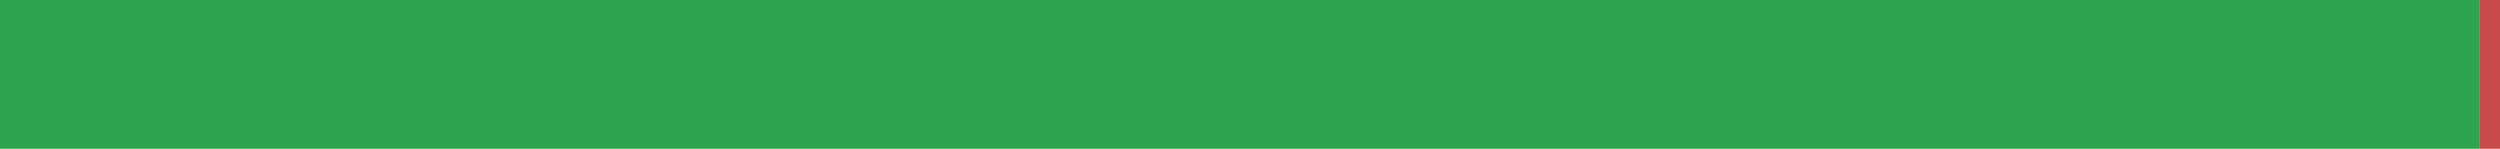
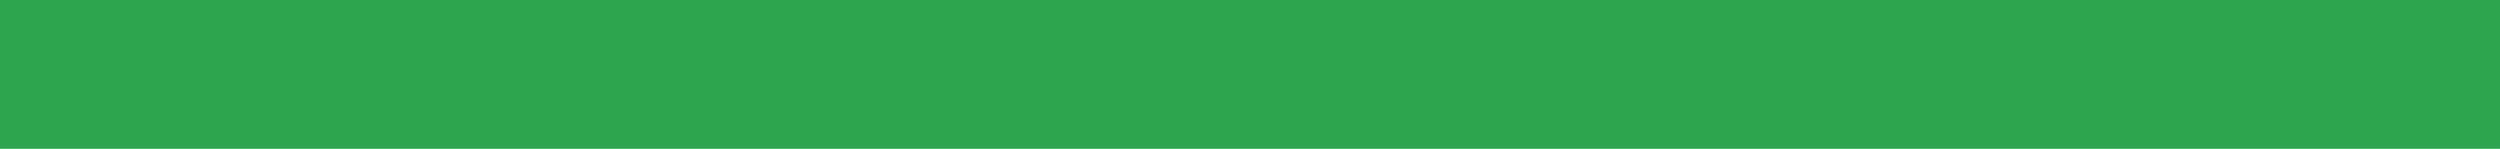
<svg xmlns="http://www.w3.org/2000/svg" width="168" height="10" viewBox="0 0 168 10" role="img" aria-label="uk translation status">
-   <rect x="0" y="0" width="166.602" height="10" fill="#2DA44E" />
-   <rect x="166.602" y="0" width="1.398" height="10" fill="#C94A4A" />
+   <rect x="0" y="0" width="168" height="10" fill="#2DA44E" />
</svg>
